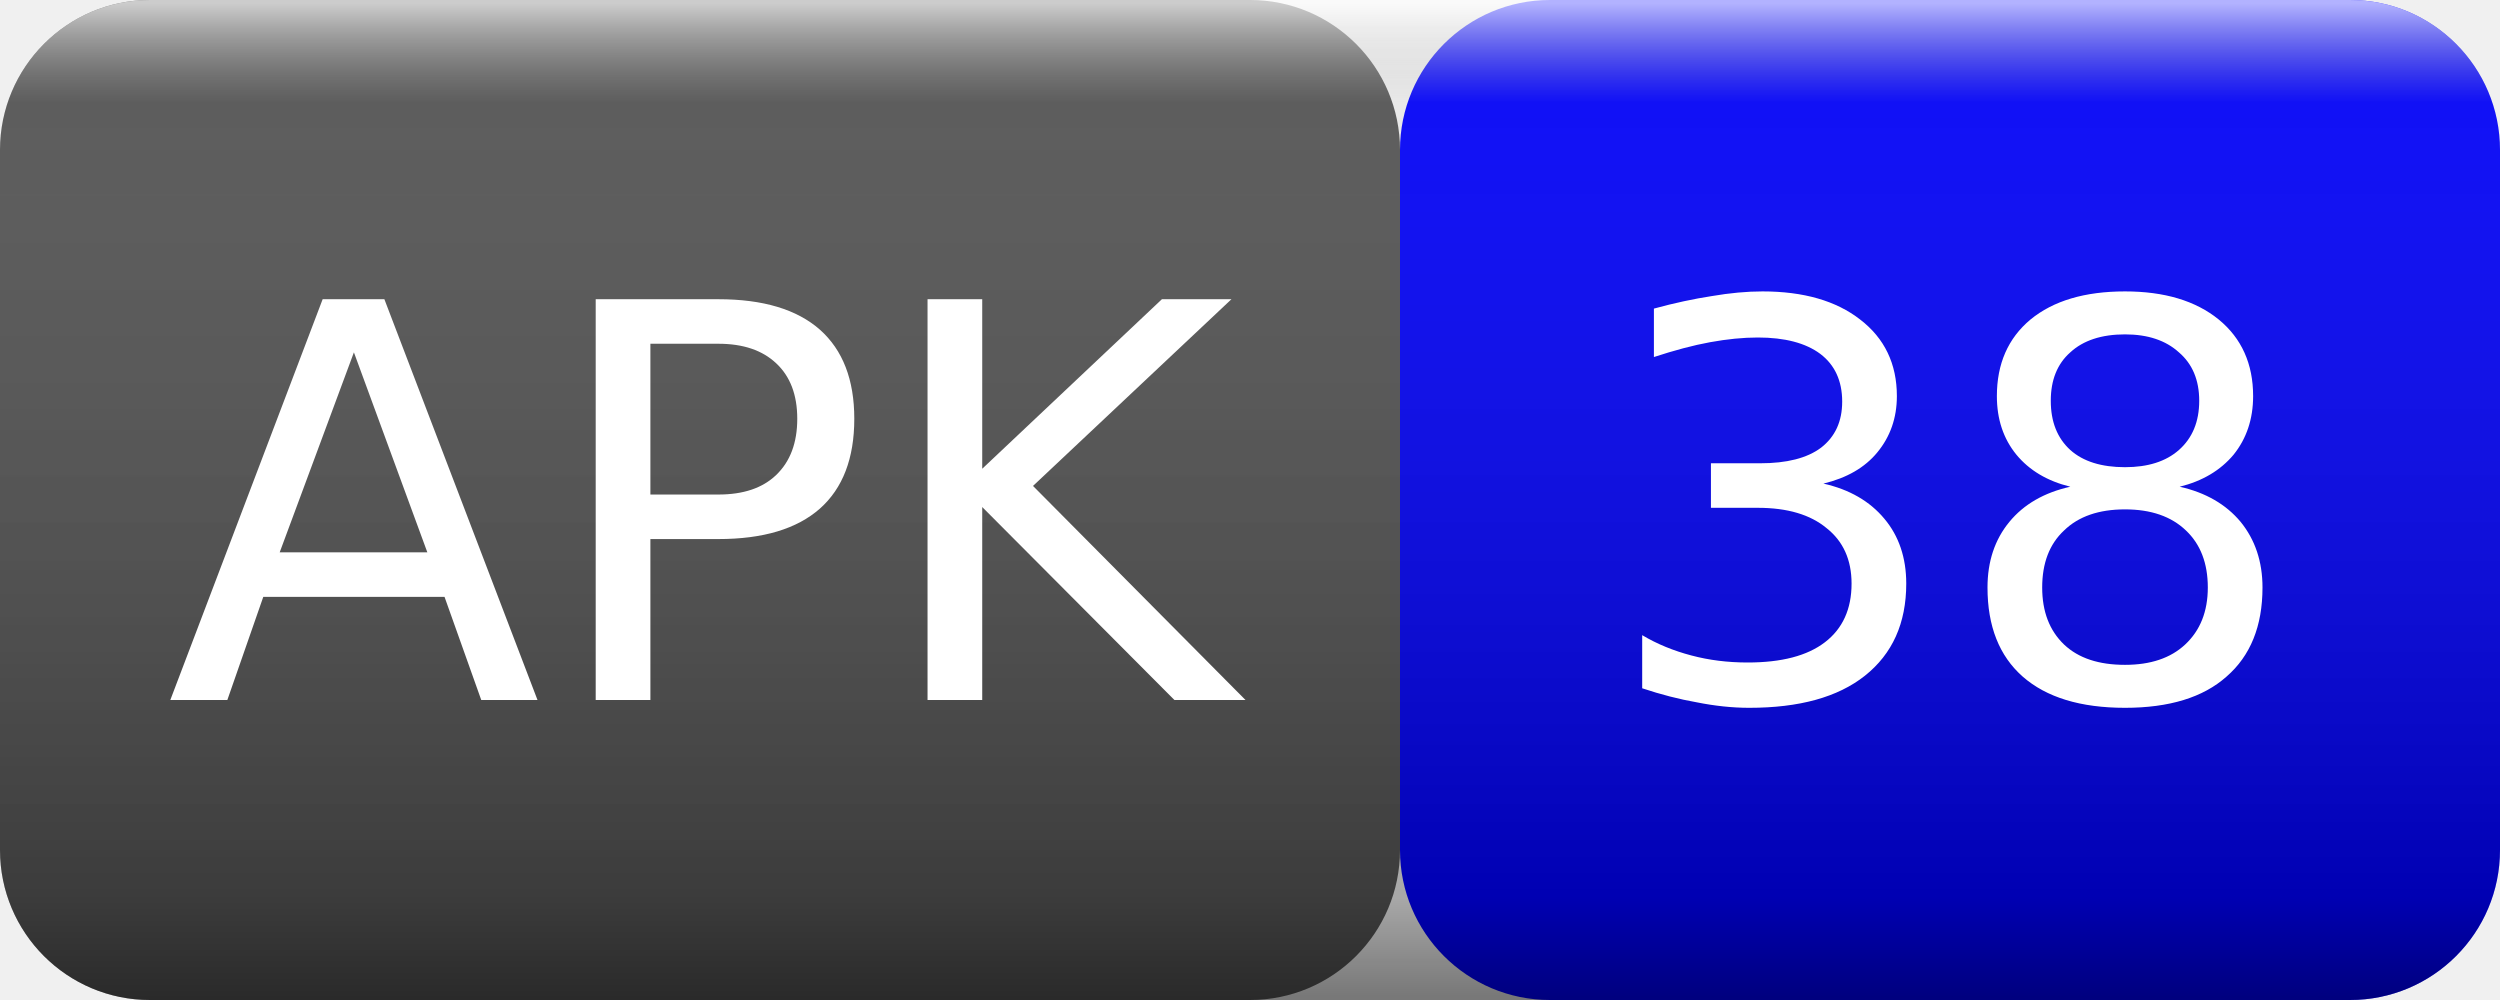
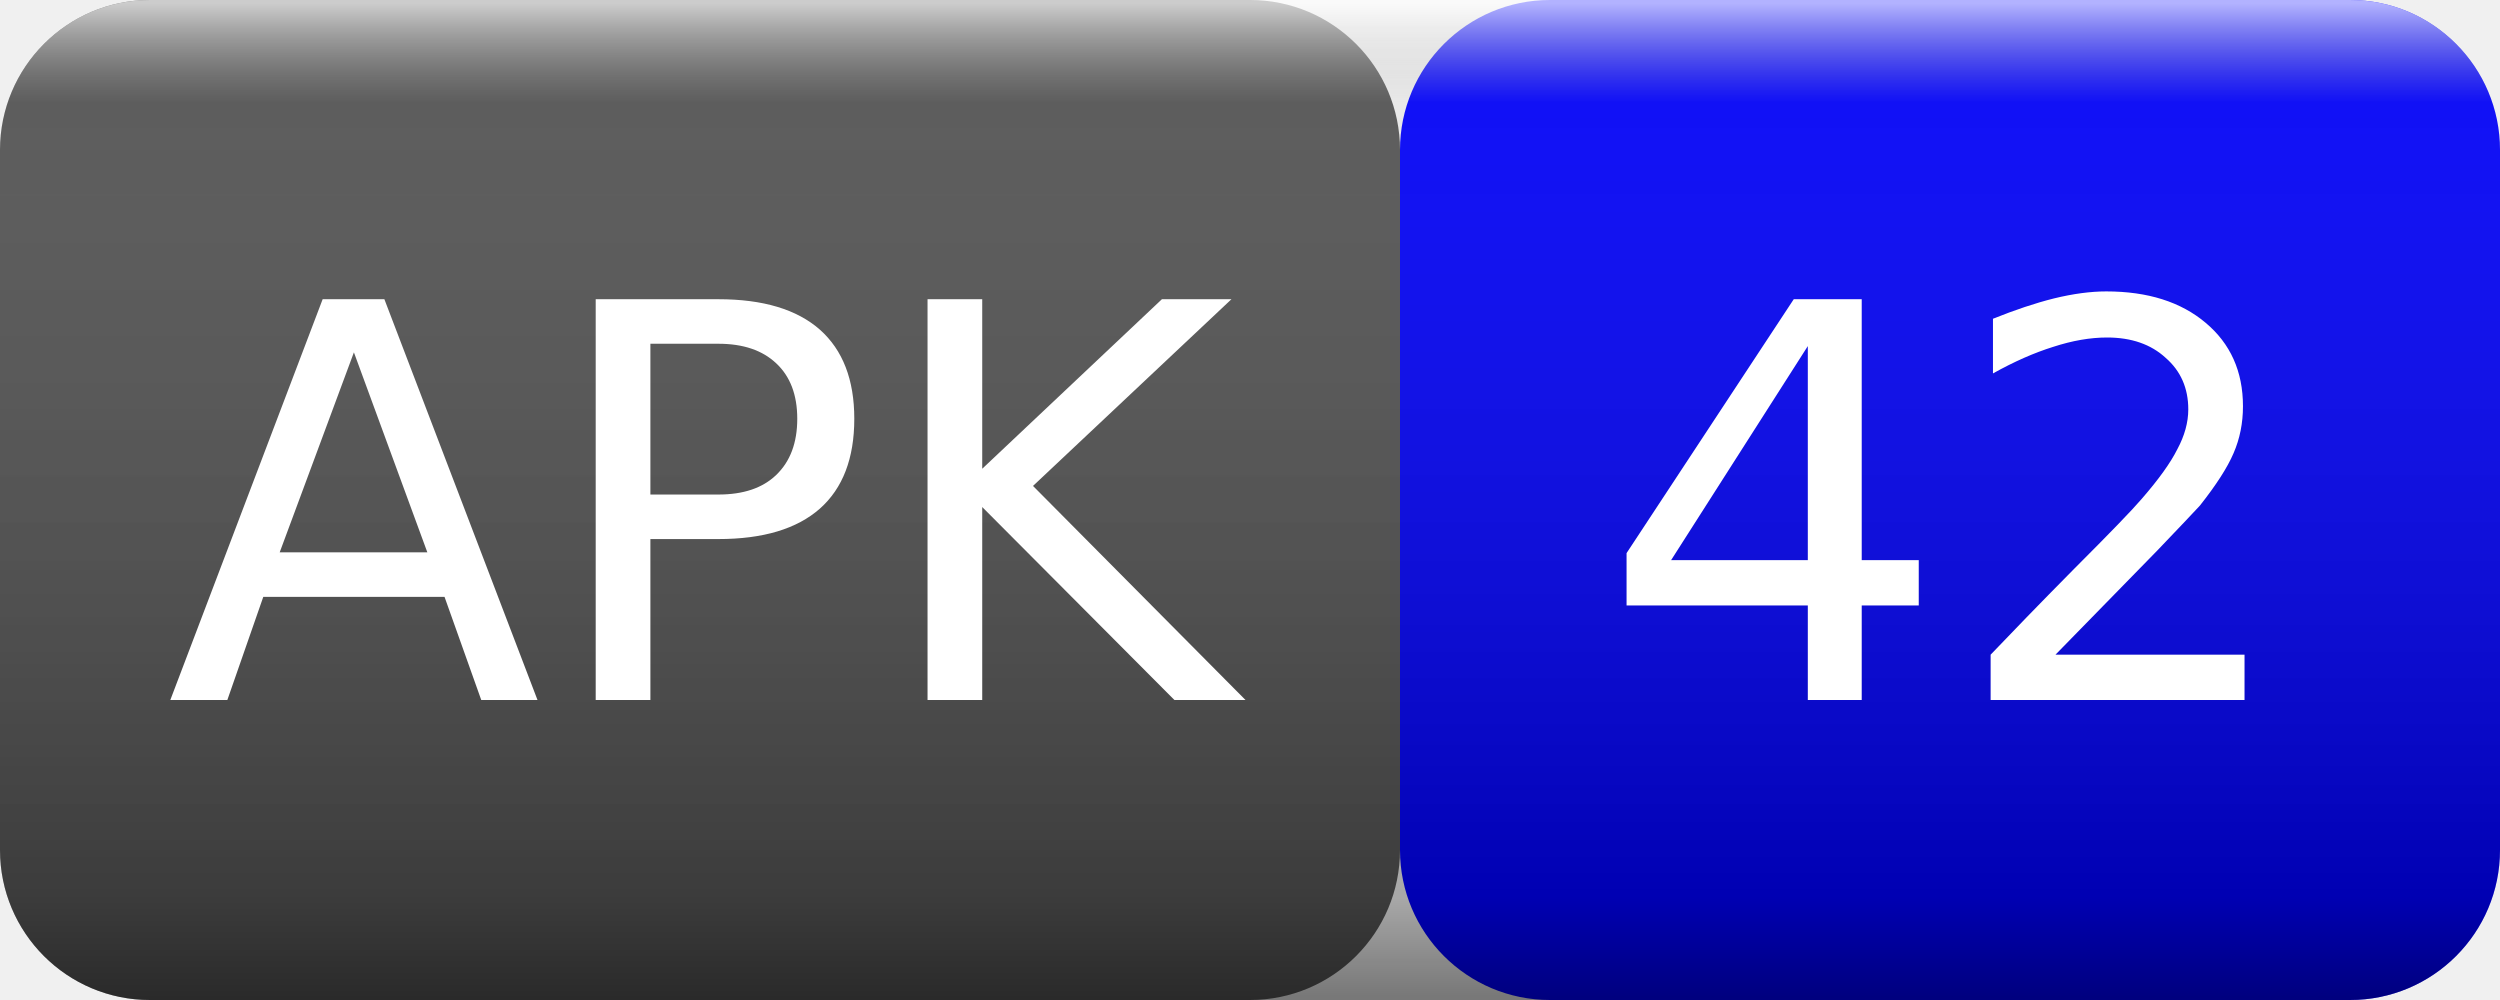
<svg xmlns="http://www.w3.org/2000/svg" width="50" height="20">
  <linearGradient id="smooth" x2="0" y2="100%">
    <stop offset="0" stop-color="#fff" stop-opacity=".7" />
    <stop offset=".1" stop-color="#aaa" stop-opacity=".1" />
    <stop offset=".9" stop-color="#000" stop-opacity=".3" />
    <stop offset="1" stop-color="#000" stop-opacity=".5" />
  </linearGradient>
  <rect rx="3" width="28" height="20" fill="#555" />
  <rect rx="3" x="28" width="22" height="20" fill="blue" />
  <rect rx="3" width="50" height="20" fill="url(#smooth)" />
  <g fill="#fff" text-anchor="middle" font-family="Verdana,Geneva,DejaVu Sans,sans-serif" font-size="11">
    <text x="14" y="14">APK</text>
-     <text x="39" y="14">38</text>
+     <text x="39" y="14">42</text>
  </g>
</svg>
